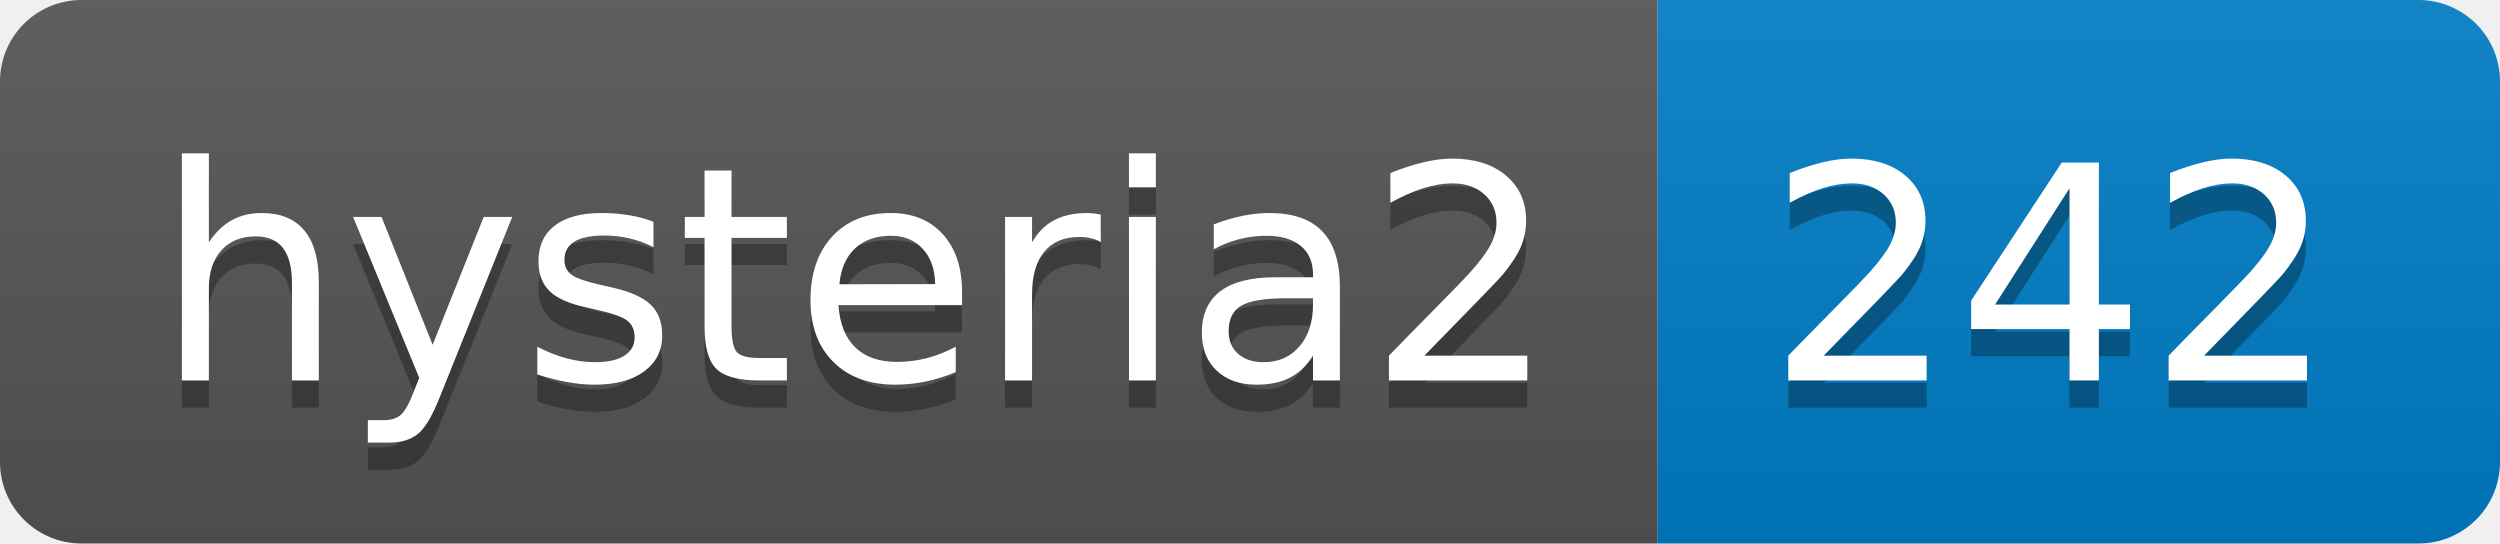
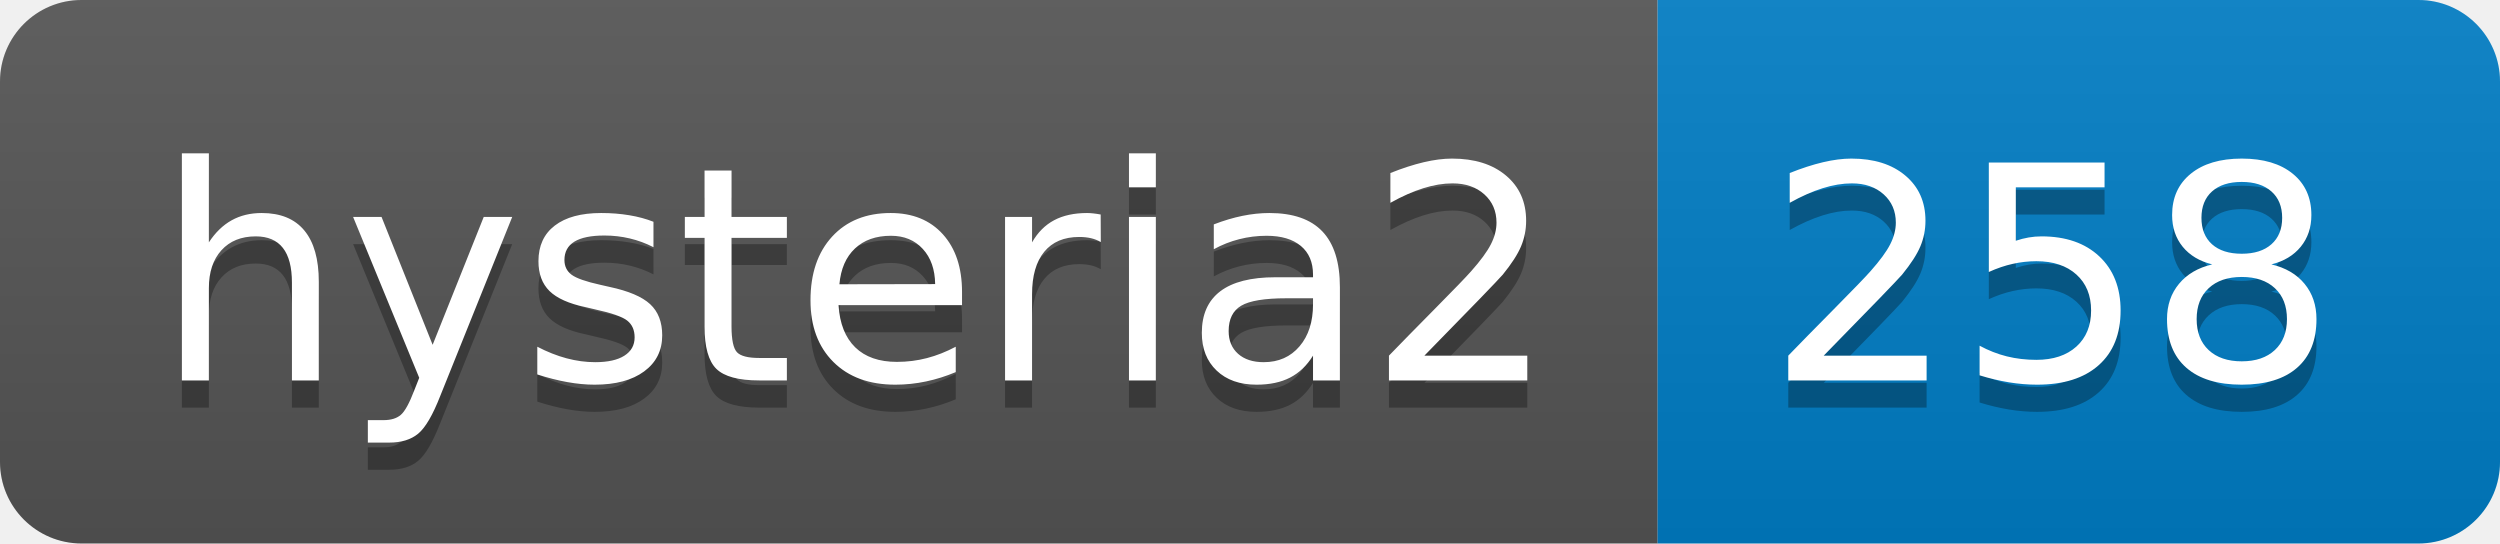
- <svg xmlns="http://www.w3.org/2000/svg" width="92" height="20" role="img" aria-label="hysteria2: 242">
+ <svg xmlns="http://www.w3.org/2000/svg" width="92" height="20" role="img" aria-label="hysteria2: 258">
  <linearGradient id="s" x2="0" y2="100%">
    <stop offset="0" stop-color="#bbb" stop-opacity=".1" />
    <stop offset="1" stop-opacity=".1" />
  </linearGradient>
  <clipPath id="r">
    <rect width="92" height="20" rx="3" fill="#fff" />
  </clipPath>
  <g clip-path="url(#r)">
    <rect width="61" height="20" fill="#555" />
    <rect x="61" width="31" height="20" fill="#007ec6" />
    <rect width="92" height="20" fill="url(#s)" />
  </g>
  <g fill="#fff" text-anchor="middle" font-family="Verdana,Geneva,DejaVu Sans,sans-serif" text-rendering="geometricPrecision" font-size="110">
    <text aria-hidden="true" x="315" y="150" fill="#010101" fill-opacity=".3" transform="scale(.1)" textLength="510">hysteria2</text>
    <text x="315" y="140" transform="scale(.1)" fill="#fff" textLength="510">hysteria2</text>
-     <text aria-hidden="true" x="755" y="150" fill="#010101" fill-opacity=".3" transform="scale(.1)" textLength="210">242</text>
-     <text x="755" y="140" transform="scale(.1)" fill="#fff" textLength="210">242</text>
+     <text aria-hidden="true" x="755" y="150" fill="#010101" fill-opacity=".3" transform="scale(.1)" textLength="210">258</text>
+     <text x="755" y="140" transform="scale(.1)" fill="#fff" textLength="210">258</text>
  </g>
</svg>
